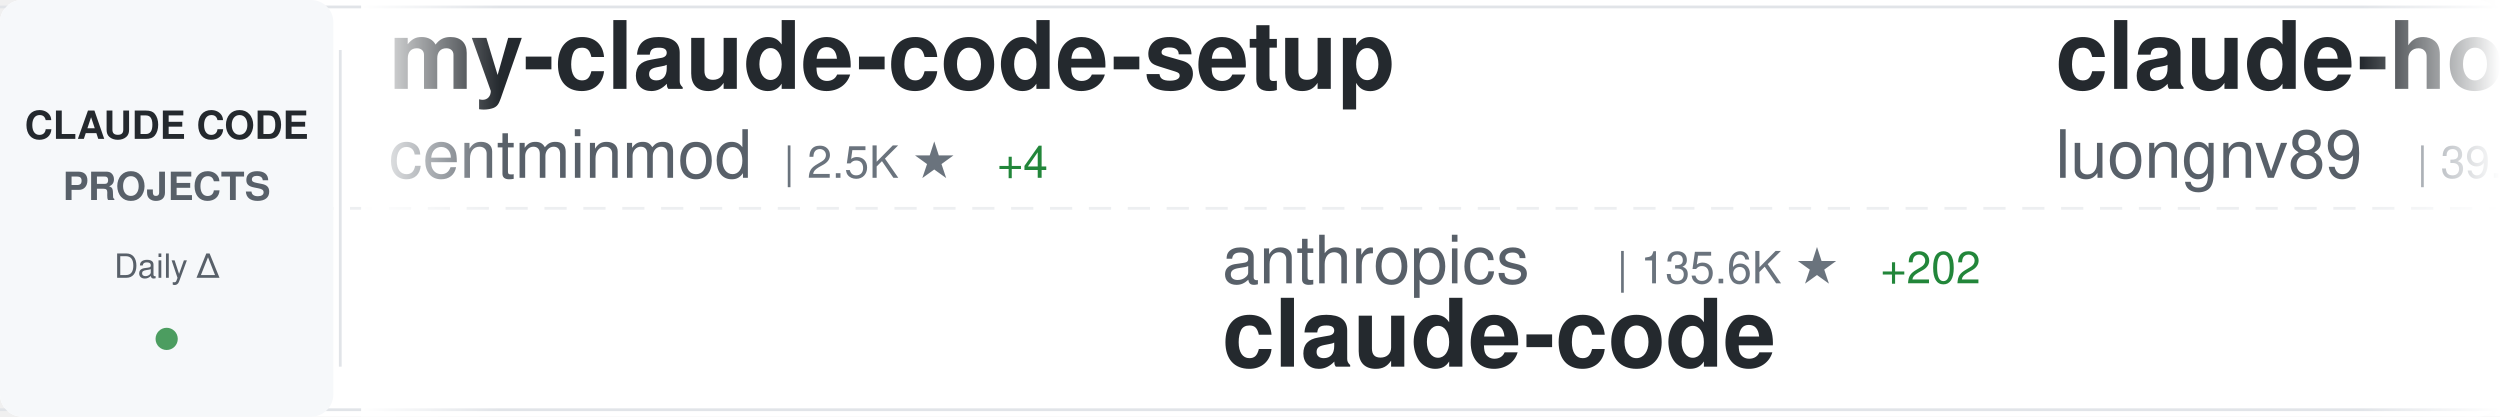
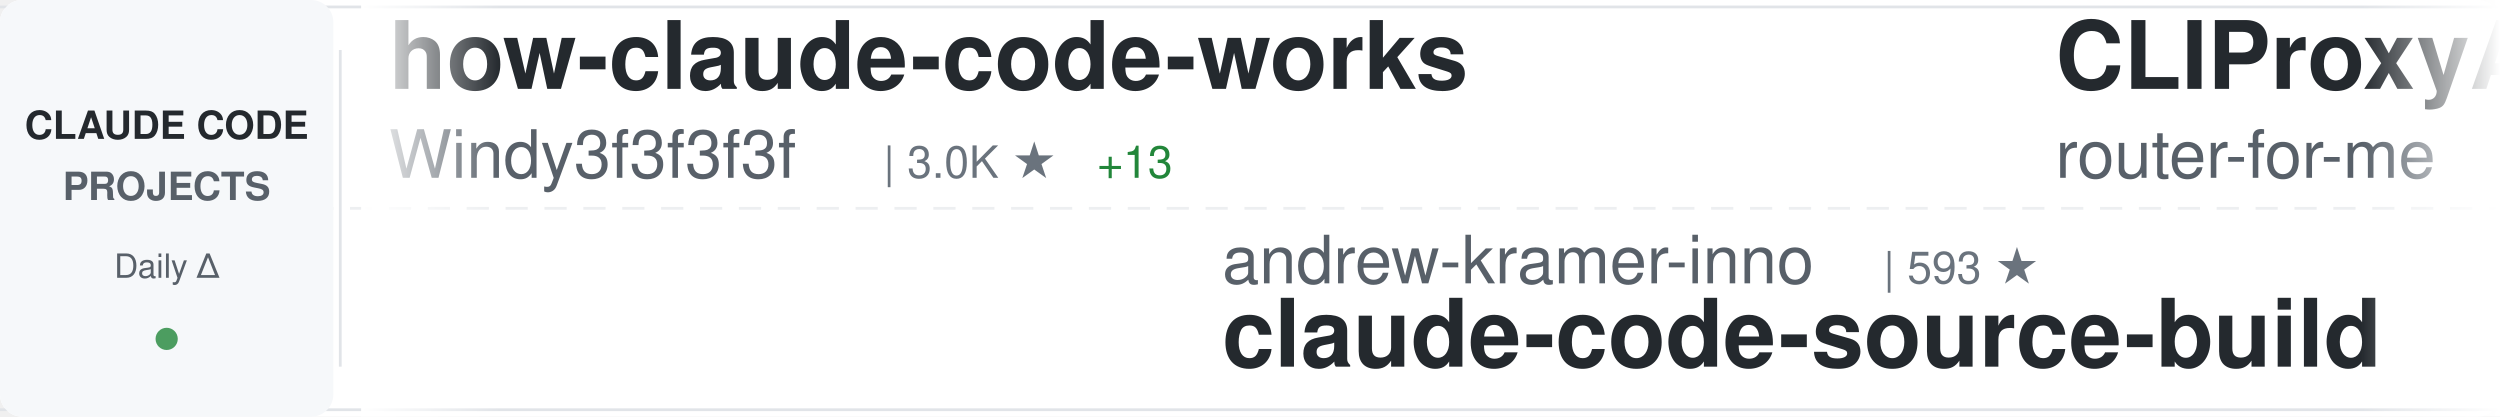
<svg xmlns="http://www.w3.org/2000/svg" width="900" height="150">
  <defs>
    <linearGradient id="awesomeLeftFade" x1="0%" y1="0%" x2="100%" y2="0%">
      <stop offset="0%" style="stop-color:#ffffff;stop-opacity:1" />
      <stop offset="100%" style="stop-color:#ffffff;stop-opacity:0" />
    </linearGradient>
    <linearGradient id="awesomeRightFade" x1="0%" y1="0%" x2="100%" y2="0%">
      <stop offset="0%" style="stop-color:#ffffff;stop-opacity:0" />
      <stop offset="100%" style="stop-color:#ffffff;stop-opacity:1" />
    </linearGradient>
  </defs>
  <rect width="900" height="150" fill="#ffffff" rx="8" />
  <rect x="0" y="2" width="900" height="1" fill="#e1e4e8" />
  <rect x="0" y="147" width="900" height="1" fill="#e1e4e8" />
  <line x1="0" y1="75" x2="900" y2="75" stroke="#e1e4e8" stroke-width="1" stroke-dasharray="8 6" opacity="0.6" />
  <rect x="0" y="0" width="120" height="150" fill="#f6f8fa" rx="8" />
  <text x="60" y="50" font-family="-apple-system, BlinkMacSystemFont, 'Segoe UI', Helvetica, Arial, sans-serif" font-size="14" font-weight="600" fill="#24292e" text-anchor="middle">CLAUDE CODE</text>
  <text x="60" y="72" font-family="-apple-system, BlinkMacSystemFont, 'Segoe UI', Helvetica, Arial, sans-serif" font-size="14" font-weight="600" fill="#586069" text-anchor="middle">PROJECTS</text>
  <text x="60" y="100" font-family="-apple-system, BlinkMacSystemFont, 'Segoe UI', Helvetica, Arial, sans-serif" font-size="12" font-weight="500" fill="#586069" text-anchor="middle">Daily Δ</text>
  <circle cx="60" cy="122" r="4" fill="#22863a" opacity="0.8" />
  <rect x="122" y="18" width="1" height="114" fill="#e1e4e8" />
  <clipPath id="awesomeTickerClip">
    <rect x="130" y="0" width="770" height="150" />
  </clipPath>
  <g clip-path="url(#awesomeTickerClip)">
    <g id="awesomeTickerItems">
      <animateTransform attributeName="transform" attributeType="XML" type="translate" from="0 0" to="-3000 0" dur="54s" repeatCount="indefinite" />
      <g transform="translate(0, 0)">
-         <text x="140" y="32" font-family="-apple-system, BlinkMacSystemFont, 'Segoe UI', Helvetica, Arial, sans-serif" font-size="34" font-weight="600" fill="#24292e">my-claude-code-setup</text>
-         <text x="140" y="64" font-family="-apple-system, BlinkMacSystemFont, 'Segoe UI', Helvetica, Arial, sans-serif" font-size="24" font-weight="400" fill="#586069">centminmod</text>
-         <text x="282" y="64" font-family="-apple-system, BlinkMacSystemFont, 'Segoe UI', Helvetica, Arial, sans-serif" font-size="16" font-weight="500" fill="#6a737d">| 2.5K ★</text>
-         <text x="359" y="64" font-family="-apple-system, BlinkMacSystemFont, 'Segoe UI', Helvetica, Arial, sans-serif" font-size="16" font-weight="500" fill="#22863a"> +4</text>
+         <text x="140" y="32" font-family="-apple-system, BlinkMacSystemFont, 'Segoe UI', Helvetica, Arial, sans-serif" font-size="34" font-weight="600" fill="#24292e">how-claude-code-works</text>
+         <text x="140" y="64" font-family="-apple-system, BlinkMacSystemFont, 'Segoe UI', Helvetica, Arial, sans-serif" font-size="24" font-weight="400" fill="#586069">Windy3f3f3f3f</text>
+         <text x="318" y="64" font-family="-apple-system, BlinkMacSystemFont, 'Segoe UI', Helvetica, Arial, sans-serif" font-size="16" font-weight="500" fill="#6a737d">| 3.0K ★</text>
+         <text x="395" y="64" font-family="-apple-system, BlinkMacSystemFont, 'Segoe UI', Helvetica, Arial, sans-serif" font-size="16" font-weight="500" fill="#22863a"> +13</text>
      </g>
      <g transform="translate(300, 0)">
-         <text x="140" y="102" font-family="-apple-system, BlinkMacSystemFont, 'Segoe UI', Helvetica, Arial, sans-serif" font-size="24" font-weight="400" fill="#586069">anthropics</text>
-         <text x="282" y="102" font-family="-apple-system, BlinkMacSystemFont, 'Segoe UI', Helvetica, Arial, sans-serif" font-size="16" font-weight="500" fill="#6a737d">| 135.6K ★</text>
-         <text x="377" y="102" font-family="-apple-system, BlinkMacSystemFont, 'Segoe UI', Helvetica, Arial, sans-serif" font-size="16" font-weight="500" fill="#22863a"> +202</text>
-         <text x="140" y="132" font-family="-apple-system, BlinkMacSystemFont, 'Segoe UI', Helvetica, Arial, sans-serif" font-size="34" font-weight="600" fill="#24292e">claude-code</text>
+         <text x="140" y="102" font-family="-apple-system, BlinkMacSystemFont, 'Segoe UI', Helvetica, Arial, sans-serif" font-size="24" font-weight="400" fill="#586069">andrew-kramer-inno</text>
+         <text x="378" y="102" font-family="-apple-system, BlinkMacSystemFont, 'Segoe UI', Helvetica, Arial, sans-serif" font-size="16" font-weight="500" fill="#6a737d">| 593 ★</text>
+         <text x="140" y="132" font-family="-apple-system, BlinkMacSystemFont, 'Segoe UI', Helvetica, Arial, sans-serif" font-size="34" font-weight="600" fill="#24292e">claude-code-source-build</text>
      </g>
      <g transform="translate(600, 0)">
-         <text x="140" y="32" font-family="-apple-system, BlinkMacSystemFont, 'Segoe UI', Helvetica, Arial, sans-serif" font-size="34" font-weight="600" fill="#24292e">claude-howto</text>
-         <text x="140" y="64" font-family="-apple-system, BlinkMacSystemFont, 'Segoe UI', Helvetica, Arial, sans-serif" font-size="24" font-weight="400" fill="#586069">luongnv89</text>
-         <text x="270" y="64" font-family="-apple-system, BlinkMacSystemFont, 'Segoe UI', Helvetica, Arial, sans-serif" font-size="16" font-weight="500" fill="#6a737d">| 39.2K ★</text>
-         <text x="356" y="64" font-family="-apple-system, BlinkMacSystemFont, 'Segoe UI', Helvetica, Arial, sans-serif" font-size="16" font-weight="500" fill="#22863a"> +75</text>
+         <text x="140" y="32" font-family="-apple-system, BlinkMacSystemFont, 'Segoe UI', Helvetica, Arial, sans-serif" font-size="34" font-weight="600" fill="#24292e">CLIProxyAPI</text>
+         <text x="140" y="64" font-family="-apple-system, BlinkMacSystemFont, 'Segoe UI', Helvetica, Arial, sans-serif" font-size="24" font-weight="400" fill="#586069">router-for-me</text>
+         <text x="318" y="64" font-family="-apple-system, BlinkMacSystemFont, 'Segoe UI', Helvetica, Arial, sans-serif" font-size="16" font-weight="500" fill="#6a737d">| 39.1K ★</text>
+         <text x="404" y="64" font-family="-apple-system, BlinkMacSystemFont, 'Segoe UI', Helvetica, Arial, sans-serif" font-size="16" font-weight="500" fill="#22863a"> +104</text>
      </g>
      <g transform="translate(900, 0)">
-         <text x="140" y="102" font-family="-apple-system, BlinkMacSystemFont, 'Segoe UI', Helvetica, Arial, sans-serif" font-size="24" font-weight="400" fill="#586069">T-Lab-CUHKSZ</text>
-         <text x="306" y="102" font-family="-apple-system, BlinkMacSystemFont, 'Segoe UI', Helvetica, Arial, sans-serif" font-size="16" font-weight="500" fill="#6a737d">| 322 ★</text>
-         <text x="140" y="132" font-family="-apple-system, BlinkMacSystemFont, 'Segoe UI', Helvetica, Arial, sans-serif" font-size="34" font-weight="600" fill="#24292e">claude-code</text>
+         <text x="140" y="102" font-family="-apple-system, BlinkMacSystemFont, 'Segoe UI', Helvetica, Arial, sans-serif" font-size="24" font-weight="400" fill="#586069">wanshuiyin</text>
+         <text x="282" y="102" font-family="-apple-system, BlinkMacSystemFont, 'Segoe UI', Helvetica, Arial, sans-serif" font-size="16" font-weight="500" fill="#6a737d">| 13.0K ★</text>
+         <text x="368" y="102" font-family="-apple-system, BlinkMacSystemFont, 'Segoe UI', Helvetica, Arial, sans-serif" font-size="16" font-weight="500" fill="#22863a"> +33</text>
+         <text x="140" y="132" font-family="-apple-system, BlinkMacSystemFont, 'Segoe UI', Helvetica, Arial, sans-serif" font-size="34" font-weight="600" fill="#24292e">Auto-claude-code-researc...</text>
      </g>
      <g transform="translate(1200, 0)">
-         <text x="140" y="32" font-family="-apple-system, BlinkMacSystemFont, 'Segoe UI', Helvetica, Arial, sans-serif" font-size="34" font-weight="600" fill="#24292e">skills</text>
-         <text x="140" y="64" font-family="-apple-system, BlinkMacSystemFont, 'Segoe UI', Helvetica, Arial, sans-serif" font-size="24" font-weight="400" fill="#586069">anthropics</text>
-         <text x="282" y="64" font-family="-apple-system, BlinkMacSystemFont, 'Segoe UI', Helvetica, Arial, sans-serif" font-size="16" font-weight="500" fill="#6a737d">| 157.8K ★</text>
-         <text x="377" y="64" font-family="-apple-system, BlinkMacSystemFont, 'Segoe UI', Helvetica, Arial, sans-serif" font-size="16" font-weight="500" fill="#22863a"> +356</text>
+         <text x="140" y="32" font-family="-apple-system, BlinkMacSystemFont, 'Segoe UI', Helvetica, Arial, sans-serif" font-size="34" font-weight="600" fill="#24292e">Claude-code</text>
+         <text x="140" y="64" font-family="-apple-system, BlinkMacSystemFont, 'Segoe UI', Helvetica, Arial, sans-serif" font-size="24" font-weight="400" fill="#586069">fazxes</text>
+         <text x="234" y="64" font-family="-apple-system, BlinkMacSystemFont, 'Segoe UI', Helvetica, Arial, sans-serif" font-size="16" font-weight="500" fill="#6a737d">| 223 ★</text>
      </g>
      <g transform="translate(1500, 0)">
-         <text x="140" y="102" font-family="-apple-system, BlinkMacSystemFont, 'Segoe UI', Helvetica, Arial, sans-serif" font-size="24" font-weight="400" fill="#586069">ykdojo</text>
-         <text x="234" y="102" font-family="-apple-system, BlinkMacSystemFont, 'Segoe UI', Helvetica, Arial, sans-serif" font-size="16" font-weight="500" fill="#6a737d">| 9.0K ★</text>
-         <text x="311" y="102" font-family="-apple-system, BlinkMacSystemFont, 'Segoe UI', Helvetica, Arial, sans-serif" font-size="16" font-weight="500" fill="#22863a"> +12</text>
-         <text x="140" y="132" font-family="-apple-system, BlinkMacSystemFont, 'Segoe UI', Helvetica, Arial, sans-serif" font-size="34" font-weight="600" fill="#24292e">claude-code-tips</text>
+         <text x="140" y="102" font-family="-apple-system, BlinkMacSystemFont, 'Segoe UI', Helvetica, Arial, sans-serif" font-size="24" font-weight="400" fill="#586069">VoltAgent</text>
+         <text x="270" y="102" font-family="-apple-system, BlinkMacSystemFont, 'Segoe UI', Helvetica, Arial, sans-serif" font-size="16" font-weight="500" fill="#6a737d">| 22.8K ★</text>
+         <text x="356" y="102" font-family="-apple-system, BlinkMacSystemFont, 'Segoe UI', Helvetica, Arial, sans-serif" font-size="16" font-weight="500" fill="#22863a"> +60</text>
+         <text x="140" y="132" font-family="-apple-system, BlinkMacSystemFont, 'Segoe UI', Helvetica, Arial, sans-serif" font-size="34" font-weight="600" fill="#24292e">awesome-claude-code-suba...</text>
      </g>
      <g transform="translate(1800, 0)">
-         <text x="140" y="32" font-family="-apple-system, BlinkMacSystemFont, 'Segoe UI', Helvetica, Arial, sans-serif" font-size="34" font-weight="600" fill="#24292e">claude-code-video-toolki...</text>
-         <text x="140" y="64" font-family="-apple-system, BlinkMacSystemFont, 'Segoe UI', Helvetica, Arial, sans-serif" font-size="24" font-weight="400" fill="#586069">digitalsamba</text>
-         <text x="306" y="64" font-family="-apple-system, BlinkMacSystemFont, 'Segoe UI', Helvetica, Arial, sans-serif" font-size="16" font-weight="500" fill="#6a737d">| 1.7K ★</text>
-         <text x="383" y="64" font-family="-apple-system, BlinkMacSystemFont, 'Segoe UI', Helvetica, Arial, sans-serif" font-size="16" font-weight="500" fill="#22863a"> +13</text>
+         <text x="140" y="32" font-family="-apple-system, BlinkMacSystemFont, 'Segoe UI', Helvetica, Arial, sans-serif" font-size="34" font-weight="600" fill="#24292e">claude-code-sourcemap</text>
+         <text x="140" y="64" font-family="-apple-system, BlinkMacSystemFont, 'Segoe UI', Helvetica, Arial, sans-serif" font-size="24" font-weight="400" fill="#586069">ChinaSiro</text>
+         <text x="270" y="64" font-family="-apple-system, BlinkMacSystemFont, 'Segoe UI', Helvetica, Arial, sans-serif" font-size="16" font-weight="500" fill="#6a737d">| 9.5K ★</text>
+         <text x="347" y="64" font-family="-apple-system, BlinkMacSystemFont, 'Segoe UI', Helvetica, Arial, sans-serif" font-size="16" font-weight="500" fill="#22863a"> +7</text>
      </g>
      <g transform="translate(2100, 0)">
-         <text x="140" y="102" font-family="-apple-system, BlinkMacSystemFont, 'Segoe UI', Helvetica, Arial, sans-serif" font-size="24" font-weight="400" fill="#586069">SeemSeam</text>
-         <text x="258" y="102" font-family="-apple-system, BlinkMacSystemFont, 'Segoe UI', Helvetica, Arial, sans-serif" font-size="16" font-weight="500" fill="#6a737d">| 3.2K ★</text>
-         <text x="335" y="102" font-family="-apple-system, BlinkMacSystemFont, 'Segoe UI', Helvetica, Arial, sans-serif" font-size="16" font-weight="500" fill="#22863a"> +12</text>
-         <text x="140" y="132" font-family="-apple-system, BlinkMacSystemFont, 'Segoe UI', Helvetica, Arial, sans-serif" font-size="34" font-weight="600" fill="#24292e">claude_codex_bridge</text>
+         <text x="140" y="102" font-family="-apple-system, BlinkMacSystemFont, 'Segoe UI', Helvetica, Arial, sans-serif" font-size="24" font-weight="400" fill="#586069">oboard</text>
+         <text x="234" y="102" font-family="-apple-system, BlinkMacSystemFont, 'Segoe UI', Helvetica, Arial, sans-serif" font-size="16" font-weight="500" fill="#6a737d">| 3.2K ★</text>
+         <text x="311" y="102" font-family="-apple-system, BlinkMacSystemFont, 'Segoe UI', Helvetica, Arial, sans-serif" font-size="16" font-weight="500" fill="#22863a"> +4</text>
+         <text x="140" y="132" font-family="-apple-system, BlinkMacSystemFont, 'Segoe UI', Helvetica, Arial, sans-serif" font-size="34" font-weight="600" fill="#24292e">claude-code-rev</text>
      </g>
      <g transform="translate(2400, 0)">
-         <text x="140" y="32" font-family="-apple-system, BlinkMacSystemFont, 'Segoe UI', Helvetica, Arial, sans-serif" font-size="34" font-weight="600" fill="#24292e">claude-code-source</text>
-         <text x="140" y="64" font-family="-apple-system, BlinkMacSystemFont, 'Segoe UI', Helvetica, Arial, sans-serif" font-size="24" font-weight="400" fill="#586069">hangsman</text>
-         <text x="258" y="64" font-family="-apple-system, BlinkMacSystemFont, 'Segoe UI', Helvetica, Arial, sans-serif" font-size="16" font-weight="500" fill="#6a737d">| 787 ★</text>
+         <text x="140" y="32" font-family="-apple-system, BlinkMacSystemFont, 'Segoe UI', Helvetica, Arial, sans-serif" font-size="34" font-weight="600" fill="#24292e">claude-code-rust</text>
+         <text x="140" y="64" font-family="-apple-system, BlinkMacSystemFont, 'Segoe UI', Helvetica, Arial, sans-serif" font-size="24" font-weight="400" fill="#586069">lorryjovens-hub</text>
+         <text x="342" y="64" font-family="-apple-system, BlinkMacSystemFont, 'Segoe UI', Helvetica, Arial, sans-serif" font-size="16" font-weight="500" fill="#6a737d">| 1.7K ★</text>
      </g>
      <g transform="translate(2700, 0)">
-         <text x="140" y="102" font-family="-apple-system, BlinkMacSystemFont, 'Segoe UI', Helvetica, Arial, sans-serif" font-size="24" font-weight="400" fill="#586069">luyao618</text>
-         <text x="258" y="102" font-family="-apple-system, BlinkMacSystemFont, 'Segoe UI', Helvetica, Arial, sans-serif" font-size="16" font-weight="500" fill="#6a737d">| 1.6K ★</text>
-         <text x="335" y="102" font-family="-apple-system, BlinkMacSystemFont, 'Segoe UI', Helvetica, Arial, sans-serif" font-size="16" font-weight="500" fill="#22863a"> +4</text>
-         <text x="140" y="132" font-family="-apple-system, BlinkMacSystemFont, 'Segoe UI', Helvetica, Arial, sans-serif" font-size="34" font-weight="600" fill="#24292e">Claude-Code-Source-Study</text>
+         <text x="140" y="102" font-family="-apple-system, BlinkMacSystemFont, 'Segoe UI', Helvetica, Arial, sans-serif" font-size="24" font-weight="400" fill="#586069">frankbria</text>
+         <text x="270" y="102" font-family="-apple-system, BlinkMacSystemFont, 'Segoe UI', Helvetica, Arial, sans-serif" font-size="16" font-weight="500" fill="#6a737d">| 9.5K ★</text>
+         <text x="347" y="102" font-family="-apple-system, BlinkMacSystemFont, 'Segoe UI', Helvetica, Arial, sans-serif" font-size="16" font-weight="500" fill="#22863a"> +3</text>
+         <text x="140" y="132" font-family="-apple-system, BlinkMacSystemFont, 'Segoe UI', Helvetica, Arial, sans-serif" font-size="34" font-weight="600" fill="#24292e">ralph-claude-code</text>
      </g>
      <g transform="translate(3000, 0)">
-         <text x="140" y="32" font-family="-apple-system, BlinkMacSystemFont, 'Segoe UI', Helvetica, Arial, sans-serif" font-size="34" font-weight="600" fill="#24292e">my-claude-code-setup</text>
-         <text x="140" y="64" font-family="-apple-system, BlinkMacSystemFont, 'Segoe UI', Helvetica, Arial, sans-serif" font-size="24" font-weight="400" fill="#586069">centminmod</text>
-         <text x="282" y="64" font-family="-apple-system, BlinkMacSystemFont, 'Segoe UI', Helvetica, Arial, sans-serif" font-size="16" font-weight="500" fill="#6a737d">| 2.5K ★</text>
-         <text x="359" y="64" font-family="-apple-system, BlinkMacSystemFont, 'Segoe UI', Helvetica, Arial, sans-serif" font-size="16" font-weight="500" fill="#22863a"> +4</text>
+         <text x="140" y="32" font-family="-apple-system, BlinkMacSystemFont, 'Segoe UI', Helvetica, Arial, sans-serif" font-size="34" font-weight="600" fill="#24292e">how-claude-code-works</text>
+         <text x="140" y="64" font-family="-apple-system, BlinkMacSystemFont, 'Segoe UI', Helvetica, Arial, sans-serif" font-size="24" font-weight="400" fill="#586069">Windy3f3f3f3f</text>
+         <text x="318" y="64" font-family="-apple-system, BlinkMacSystemFont, 'Segoe UI', Helvetica, Arial, sans-serif" font-size="16" font-weight="500" fill="#6a737d">| 3.0K ★</text>
+         <text x="395" y="64" font-family="-apple-system, BlinkMacSystemFont, 'Segoe UI', Helvetica, Arial, sans-serif" font-size="16" font-weight="500" fill="#22863a"> +13</text>
      </g>
      <g transform="translate(3300, 0)">
-         <text x="140" y="102" font-family="-apple-system, BlinkMacSystemFont, 'Segoe UI', Helvetica, Arial, sans-serif" font-size="24" font-weight="400" fill="#586069">anthropics</text>
-         <text x="282" y="102" font-family="-apple-system, BlinkMacSystemFont, 'Segoe UI', Helvetica, Arial, sans-serif" font-size="16" font-weight="500" fill="#6a737d">| 135.6K ★</text>
-         <text x="377" y="102" font-family="-apple-system, BlinkMacSystemFont, 'Segoe UI', Helvetica, Arial, sans-serif" font-size="16" font-weight="500" fill="#22863a"> +202</text>
-         <text x="140" y="132" font-family="-apple-system, BlinkMacSystemFont, 'Segoe UI', Helvetica, Arial, sans-serif" font-size="34" font-weight="600" fill="#24292e">claude-code</text>
+         <text x="140" y="102" font-family="-apple-system, BlinkMacSystemFont, 'Segoe UI', Helvetica, Arial, sans-serif" font-size="24" font-weight="400" fill="#586069">andrew-kramer-inno</text>
+         <text x="378" y="102" font-family="-apple-system, BlinkMacSystemFont, 'Segoe UI', Helvetica, Arial, sans-serif" font-size="16" font-weight="500" fill="#6a737d">| 593 ★</text>
+         <text x="140" y="132" font-family="-apple-system, BlinkMacSystemFont, 'Segoe UI', Helvetica, Arial, sans-serif" font-size="34" font-weight="600" fill="#24292e">claude-code-source-build</text>
      </g>
      <g transform="translate(3600, 0)">
-         <text x="140" y="32" font-family="-apple-system, BlinkMacSystemFont, 'Segoe UI', Helvetica, Arial, sans-serif" font-size="34" font-weight="600" fill="#24292e">claude-howto</text>
-         <text x="140" y="64" font-family="-apple-system, BlinkMacSystemFont, 'Segoe UI', Helvetica, Arial, sans-serif" font-size="24" font-weight="400" fill="#586069">luongnv89</text>
-         <text x="270" y="64" font-family="-apple-system, BlinkMacSystemFont, 'Segoe UI', Helvetica, Arial, sans-serif" font-size="16" font-weight="500" fill="#6a737d">| 39.2K ★</text>
-         <text x="356" y="64" font-family="-apple-system, BlinkMacSystemFont, 'Segoe UI', Helvetica, Arial, sans-serif" font-size="16" font-weight="500" fill="#22863a"> +75</text>
+         <text x="140" y="32" font-family="-apple-system, BlinkMacSystemFont, 'Segoe UI', Helvetica, Arial, sans-serif" font-size="34" font-weight="600" fill="#24292e">CLIProxyAPI</text>
+         <text x="140" y="64" font-family="-apple-system, BlinkMacSystemFont, 'Segoe UI', Helvetica, Arial, sans-serif" font-size="24" font-weight="400" fill="#586069">router-for-me</text>
+         <text x="318" y="64" font-family="-apple-system, BlinkMacSystemFont, 'Segoe UI', Helvetica, Arial, sans-serif" font-size="16" font-weight="500" fill="#6a737d">| 39.1K ★</text>
+         <text x="404" y="64" font-family="-apple-system, BlinkMacSystemFont, 'Segoe UI', Helvetica, Arial, sans-serif" font-size="16" font-weight="500" fill="#22863a"> +104</text>
      </g>
      <g transform="translate(3900, 0)">
-         <text x="140" y="102" font-family="-apple-system, BlinkMacSystemFont, 'Segoe UI', Helvetica, Arial, sans-serif" font-size="24" font-weight="400" fill="#586069">T-Lab-CUHKSZ</text>
-         <text x="306" y="102" font-family="-apple-system, BlinkMacSystemFont, 'Segoe UI', Helvetica, Arial, sans-serif" font-size="16" font-weight="500" fill="#6a737d">| 322 ★</text>
-         <text x="140" y="132" font-family="-apple-system, BlinkMacSystemFont, 'Segoe UI', Helvetica, Arial, sans-serif" font-size="34" font-weight="600" fill="#24292e">claude-code</text>
+         <text x="140" y="102" font-family="-apple-system, BlinkMacSystemFont, 'Segoe UI', Helvetica, Arial, sans-serif" font-size="24" font-weight="400" fill="#586069">wanshuiyin</text>
+         <text x="282" y="102" font-family="-apple-system, BlinkMacSystemFont, 'Segoe UI', Helvetica, Arial, sans-serif" font-size="16" font-weight="500" fill="#6a737d">| 13.0K ★</text>
+         <text x="368" y="102" font-family="-apple-system, BlinkMacSystemFont, 'Segoe UI', Helvetica, Arial, sans-serif" font-size="16" font-weight="500" fill="#22863a"> +33</text>
+         <text x="140" y="132" font-family="-apple-system, BlinkMacSystemFont, 'Segoe UI', Helvetica, Arial, sans-serif" font-size="34" font-weight="600" fill="#24292e">Auto-claude-code-researc...</text>
      </g>
    </g>
  </g>
  <rect x="130" y="0" width="50" height="150" fill="url(#awesomeLeftFade)" />
  <rect x="850" y="0" width="50" height="150" fill="url(#awesomeRightFade)" />
</svg>
